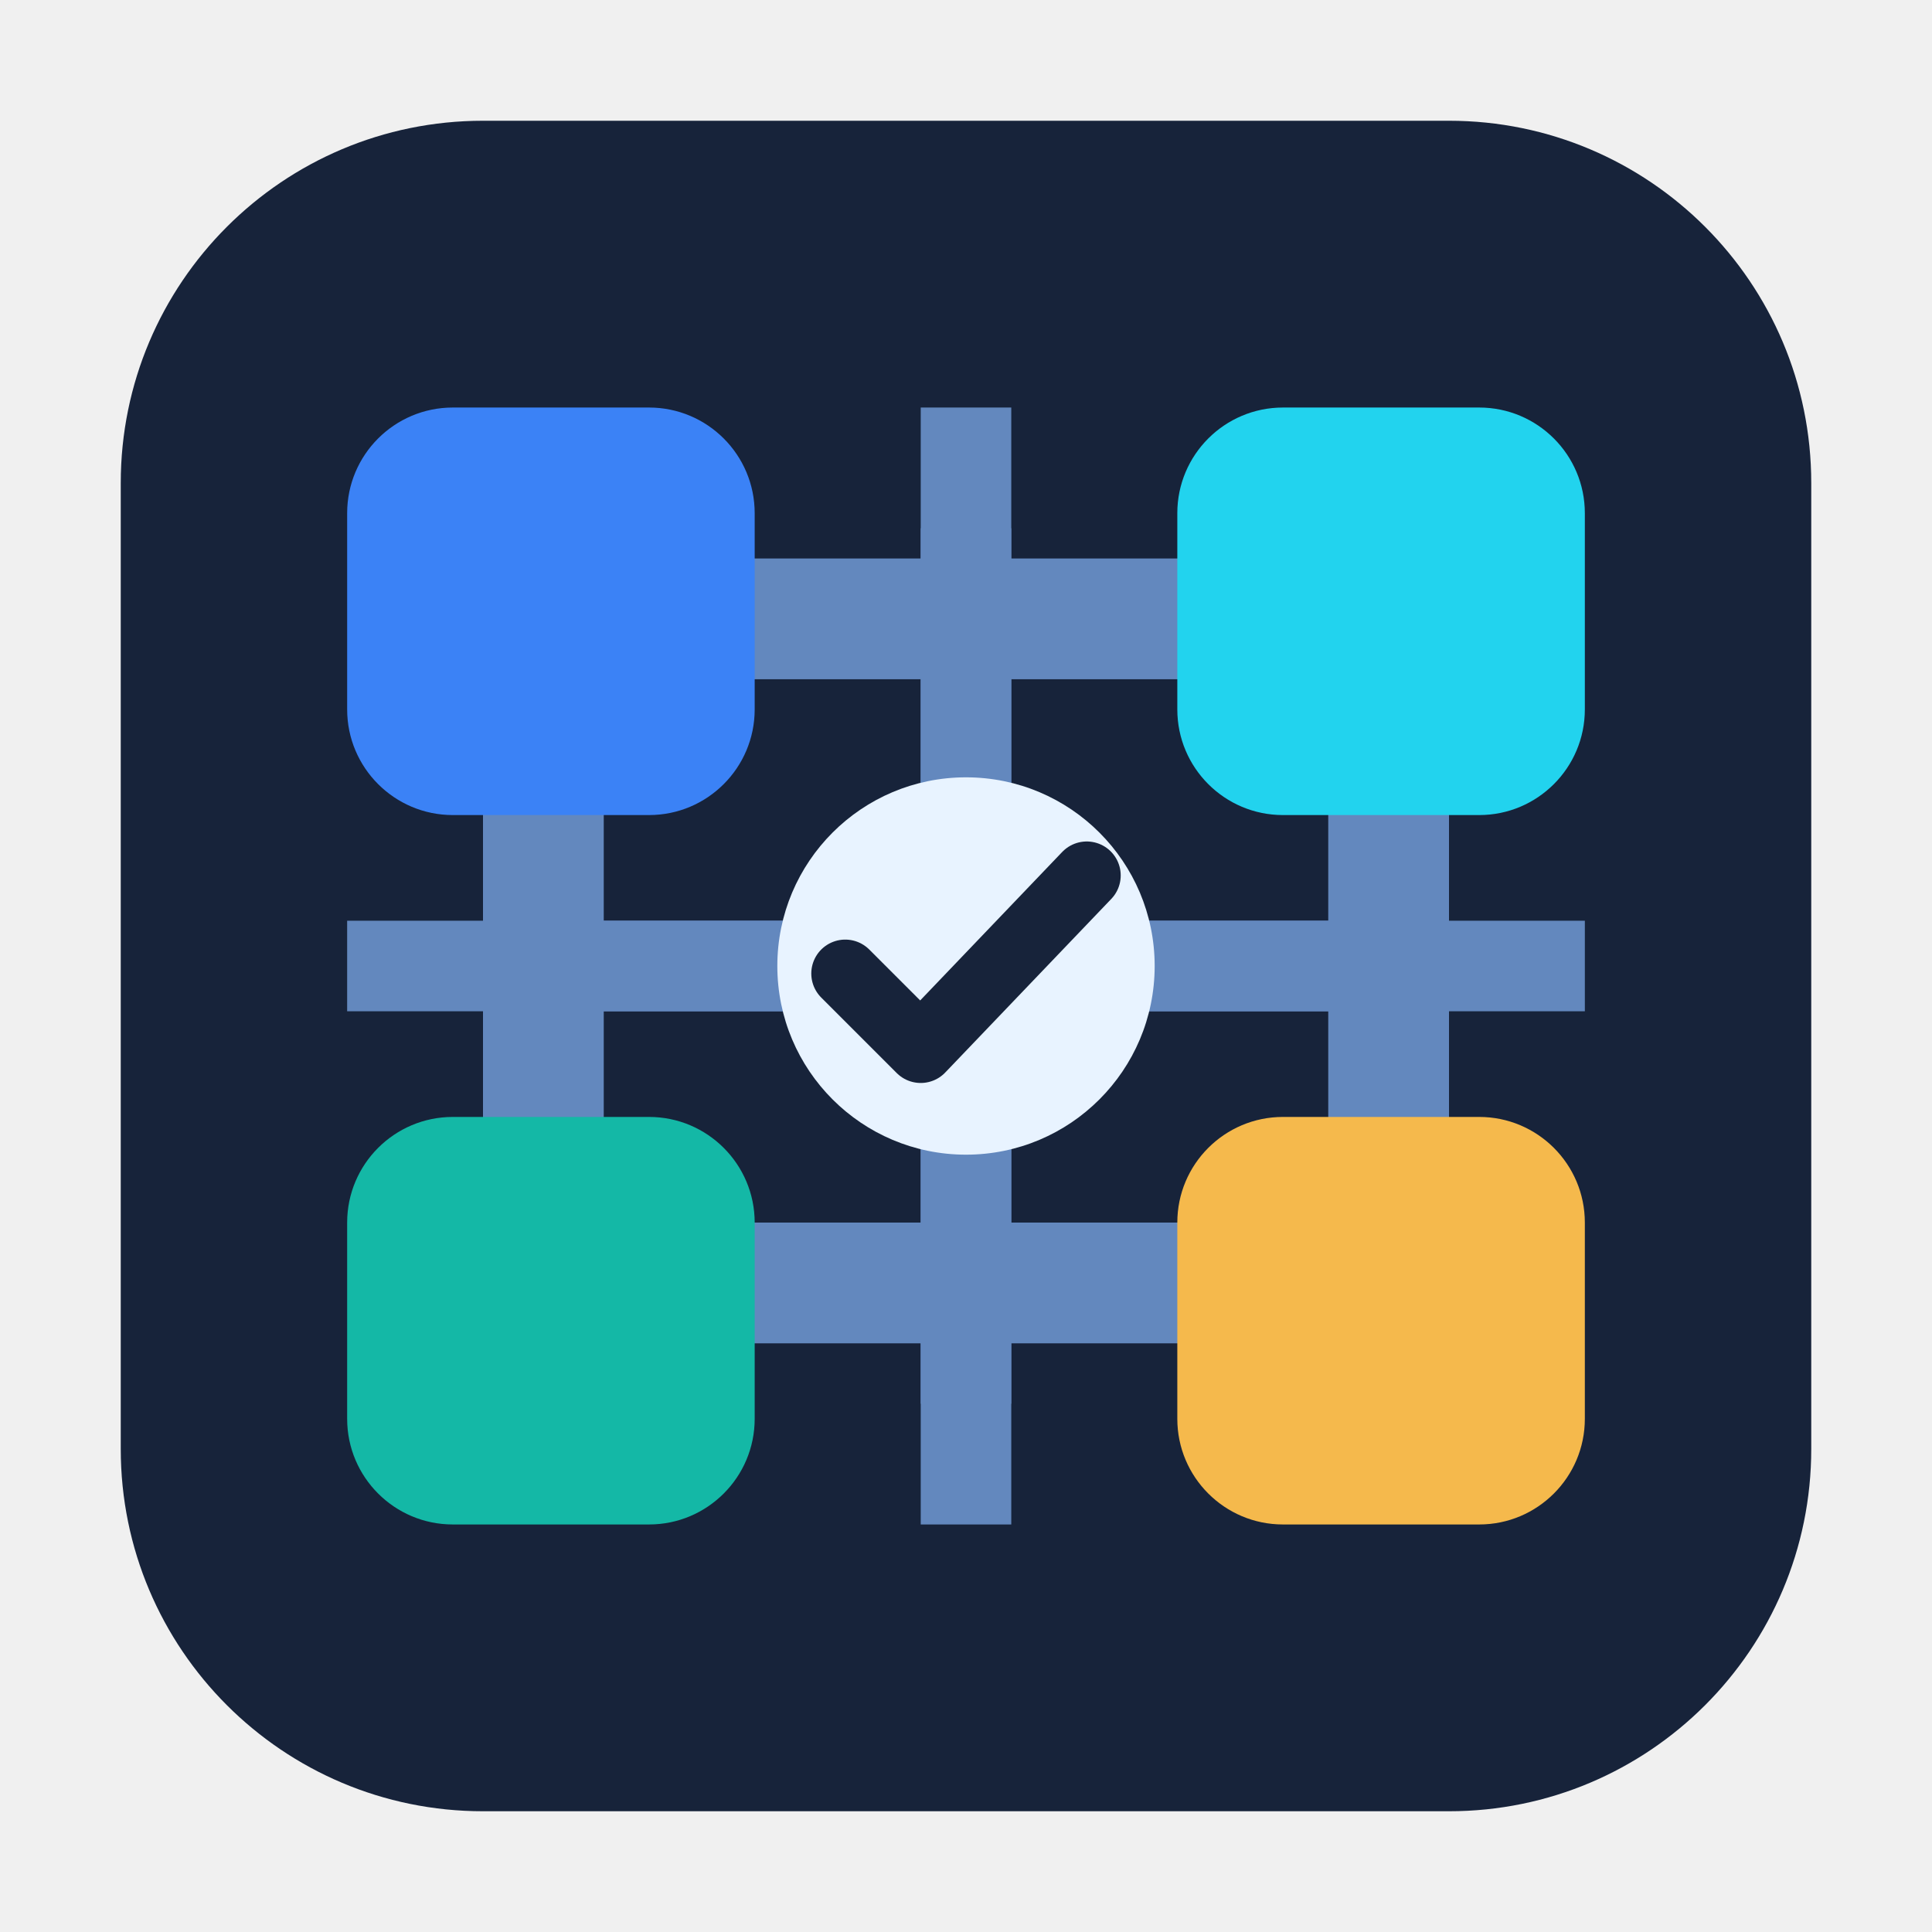
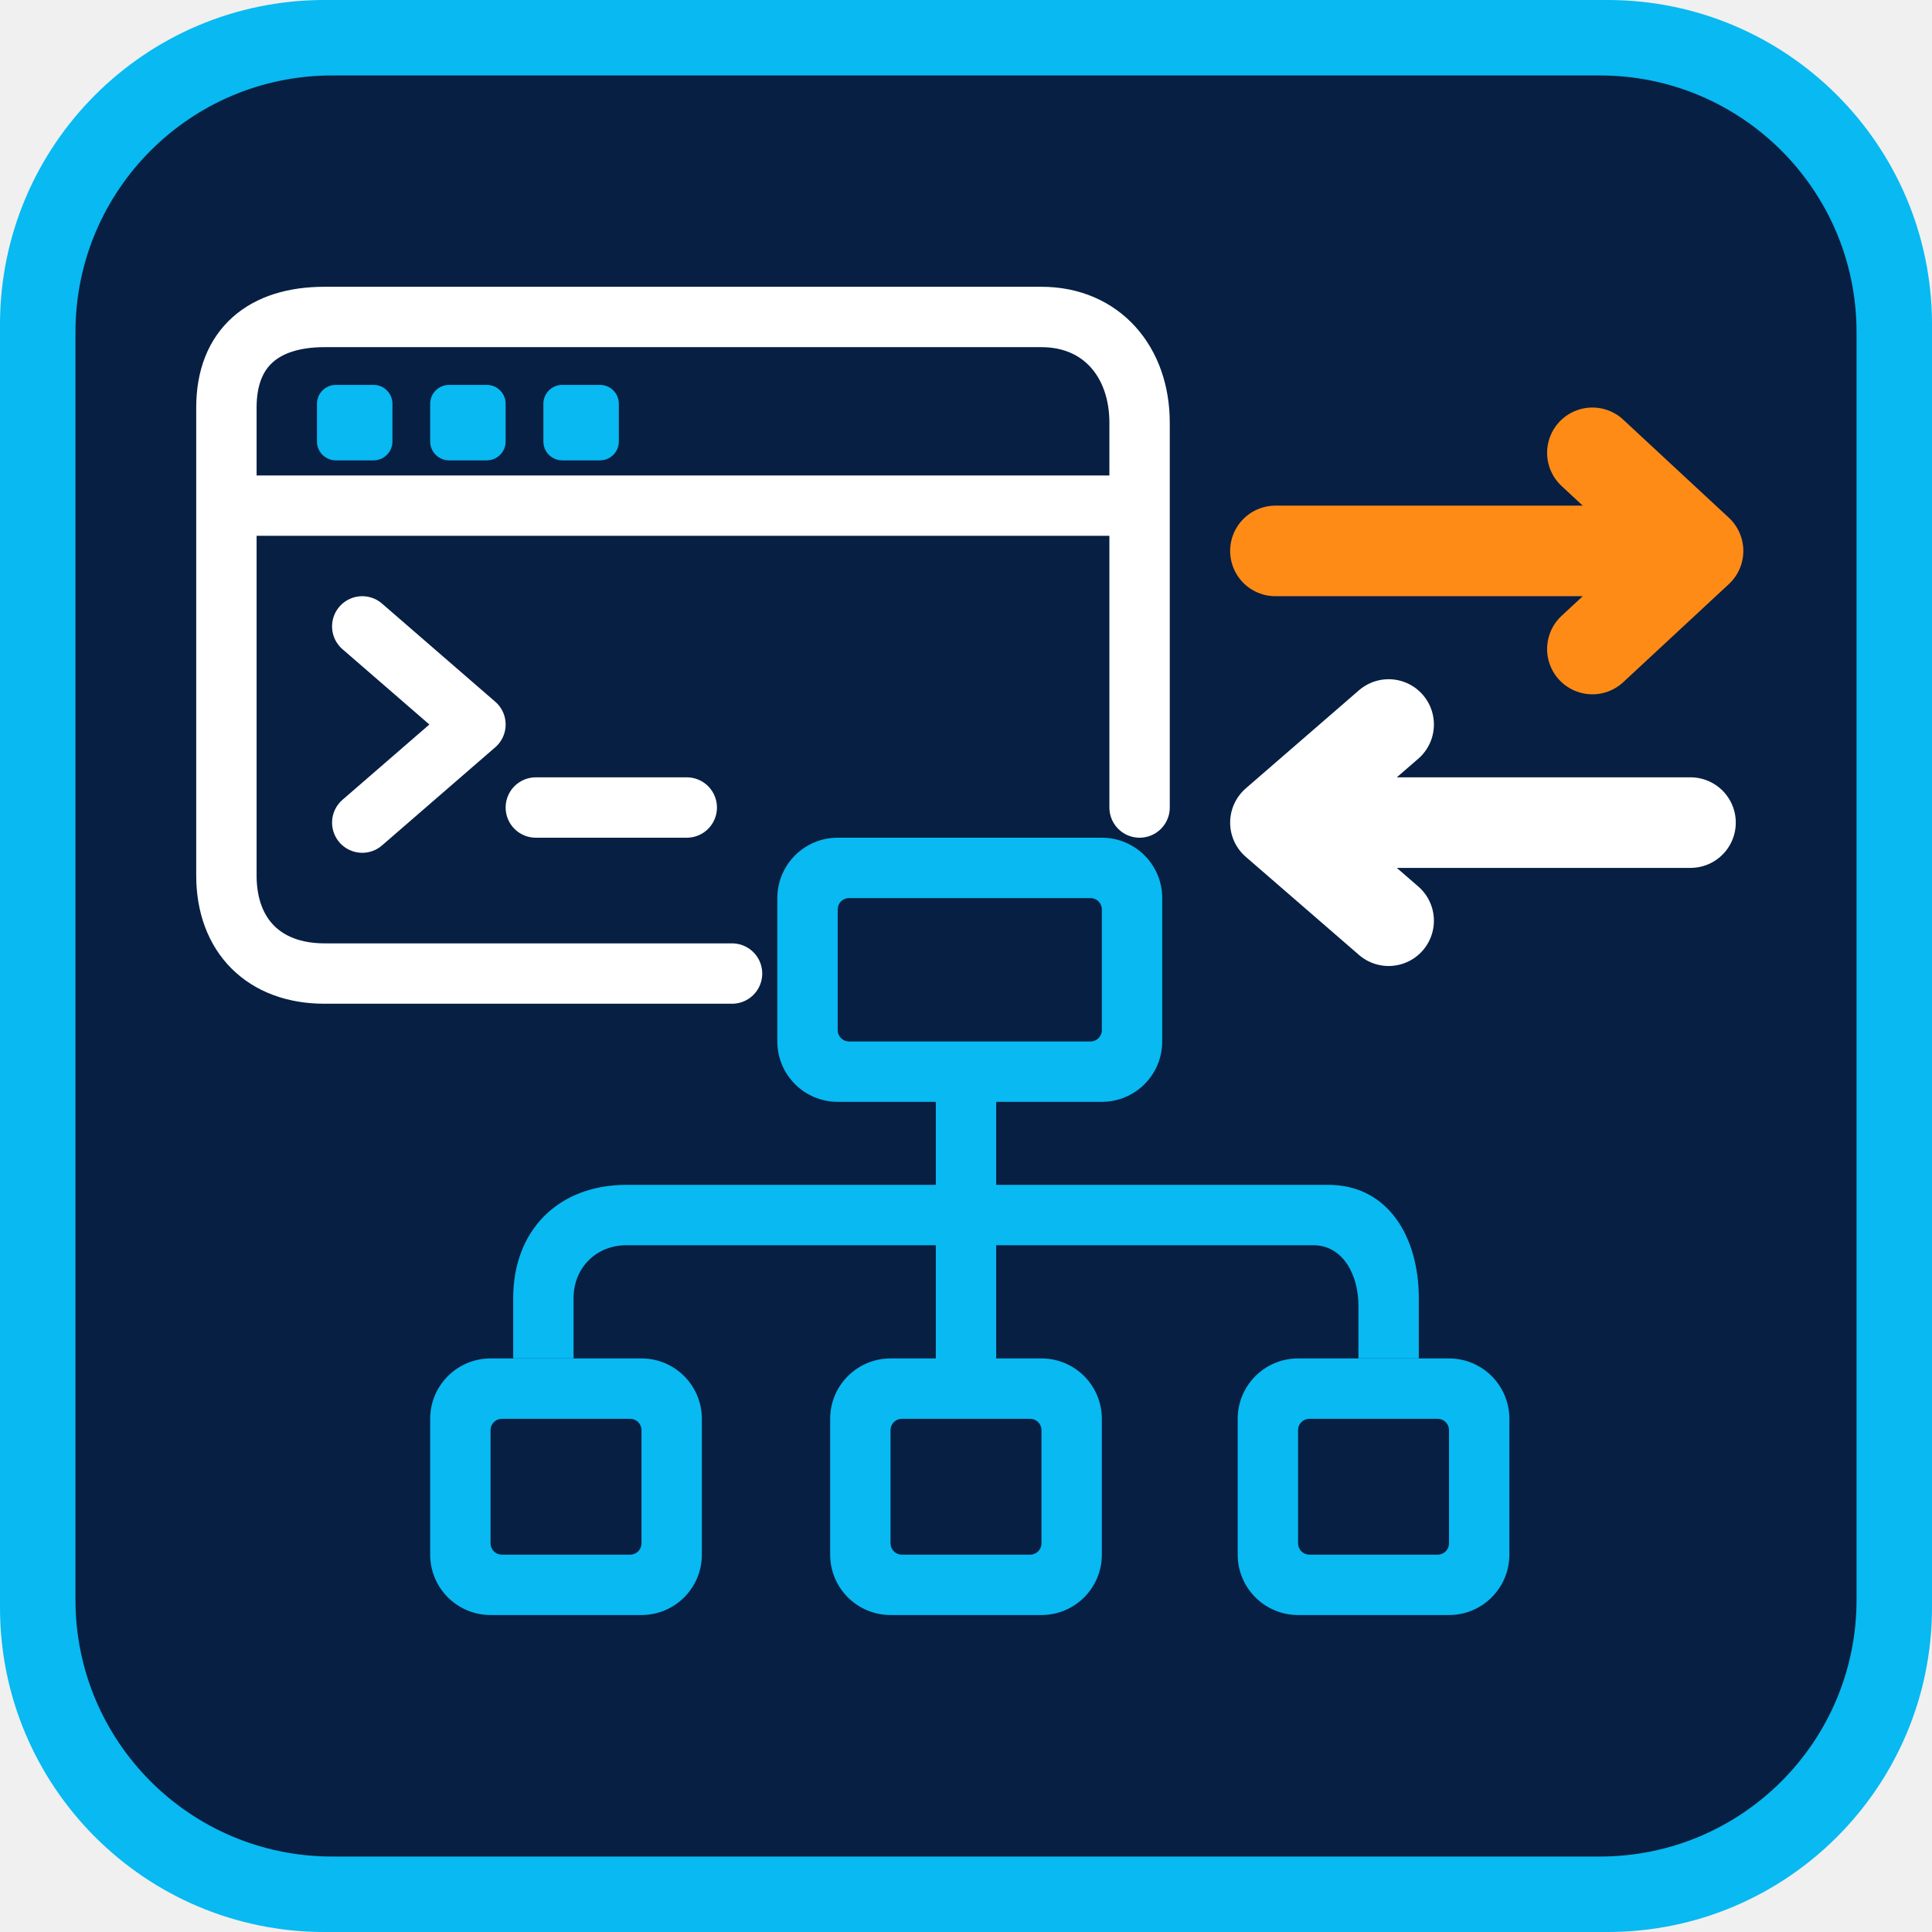
<svg xmlns="http://www.w3.org/2000/svg" width="256" height="256" viewBox="0 0 256 256">
-   <g>
-     <g id="background-tile">
-       <path fill="#17233A" id="background" d="M64,16h128c26.51,0,48,21.49,48,48v128     c0,26.51-21.49,48-48,48H64c-26.51,0-48-21.49-48-48V64C16,37.49,37.49,16,64,16z" />
-     </g>
-     <g id="network-connections">
-       <path fill="none" stroke="#6388BE" stroke-width="16" stroke-linejoin="round" id="border" d="M72,82h112v88H72V82z" />
-       <path fill="none" stroke="#6388BE" stroke-width="12" id="cross" d="M128,54v148 M70,128h116" />
-     </g>
-     <g id="connected-devices">
-       <path fill="#3B82F6" id="blue" d="M60,54h26c7.73,0,14,6.27,14,14v26c0,7.73-6.27,14-14,14H60     c-7.73,0-14-6.27-14-14V68C46,60.27,52.27,54,60,54z" />
-       <path fill="#22D3EE" id="cyan" d="M170,54h26c7.73,0,14,6.27,14,14v26c0,7.73-6.27,14-14,14h-26     c-7.73,0-14-6.27-14-14V68C156,60.27,162.27,54,170,54z" />
-       <path fill="#14B8A6" id="teal" d="M60,148h26c7.73,0,14,6.27,14,14v26c0,7.73-6.27,14-14,14H60     c-7.73,0-14-6.27-14-14v-26C46,154.27,52.27,148,60,148z" />
-       <path fill="#F5B94C" id="yellow" d="M170,148h26c7.73,0,14,6.27,14,14v26     c0,7.73-6.27,14-14,14h-26c-7.73,0-14-6.27-14-14v-26C156,154.27,162.27,148,170,148z" />
-     </g>
-     <g id="front-connections">
-       <path fill="none" stroke="#6388BE" stroke-width="12" d="M210,128H46 M128,70v116" />
-     </g>
-     <g id="check">
-       <path fill="#E8F3FF" d="M153,128c0,13.81-11.19,25-25,25s-25-11.19-25-25s11.19-25,25-25     S153,114.19,153,128z" />
-       <path fill="none" stroke="#17233A" stroke-width="9" stroke-linecap="round" stroke-linejoin="round" d="M112,129l10,10l22-23" />
-     </g>
+   <g id="background">
+     <rect id="cyan-edge" x="0" y="0" width="256" height="256" rx="43" fill="#08B9F2" />
+     <rect id="navy-field" x="10" y="10" width="236" height="236" rx="34" fill="#071F43" />
+   </g>
+   <g id="terminal-window" fill="none" stroke="#FFFFFF" stroke-width="8" stroke-linejoin="round" stroke-linecap="round">
+     <path id="terminal-frame" d="M 97 129 H 43 C 35 129 30 124 30 116 V 54 C 30 46 35 42 43 42 H 138 C 146 42 151 48 151 56 V 107" />
+     <path id="terminal-title-rule" d="M 32 67 H 148" />
+     <path id="command-chevron" d="M 48 83 L 63 96 L 48 109" />
+     <path id="cursor" d="M 71 107 H 91" />
+   </g>
+   <g id="terminal-controls" fill="#08B9F2">
+     <rect id="control-1" x="42" y="51" width="10" height="10" rx="2.5" />
+     <rect id="control-2" x="57" y="51" width="10" height="10" rx="2.5" />
+     <rect id="control-3" x="72" y="51" width="10" height="10" rx="2.5" />
+   </g>
+   <g id="transfer-arrows" fill="none" stroke-linecap="round" stroke-linejoin="round" stroke-width="12">
+     <path id="send-orange" d="M 169 73 H 224 M 211 60 L 225 73 L 211 86" stroke="#FF8B17" />
+     <path id="receive-white" d="M 224 109 H 170 M 184 96 L 169 109 L 184 122" stroke="#FFFFFF" />
+   </g>
+   <g id="network-topology" fill="#08B9F2">
+     <path id="network-links" d="M 124 143 H 132 V 157 H 176 C 184 157 188 164 188 172 V 180 H 180 V 173 C 180 169 178 165 174 165 H 132 V 181 H 124 V 165 H 83 C 79 165 76 168 76 172 V 180 H 68 V 172 C 68 163 74 157 83 157 H 124 Z" />
+     <rect id="root-node" x="103" y="111" width="51" height="35" rx="8" />
+     <rect id="left-node" x="57" y="180" width="36" height="34" rx="8" />
+     <rect id="center-node" x="110" y="180" width="36" height="34" rx="8" />
+     <rect id="right-node" x="164" y="180" width="36" height="34" rx="8" />
+   </g>
+   <g id="network-node-cutouts" fill="#071F43">
+     <rect x="111" y="119" width="35" height="19" rx="1.5" />
+     <rect x="65" y="188" width="20" height="18" rx="1.5" />
+     <rect x="118" y="188" width="20" height="18" rx="1.5" />
+     <rect x="172" y="188" width="20" height="18" rx="1.5" />
  </g>
</svg>
